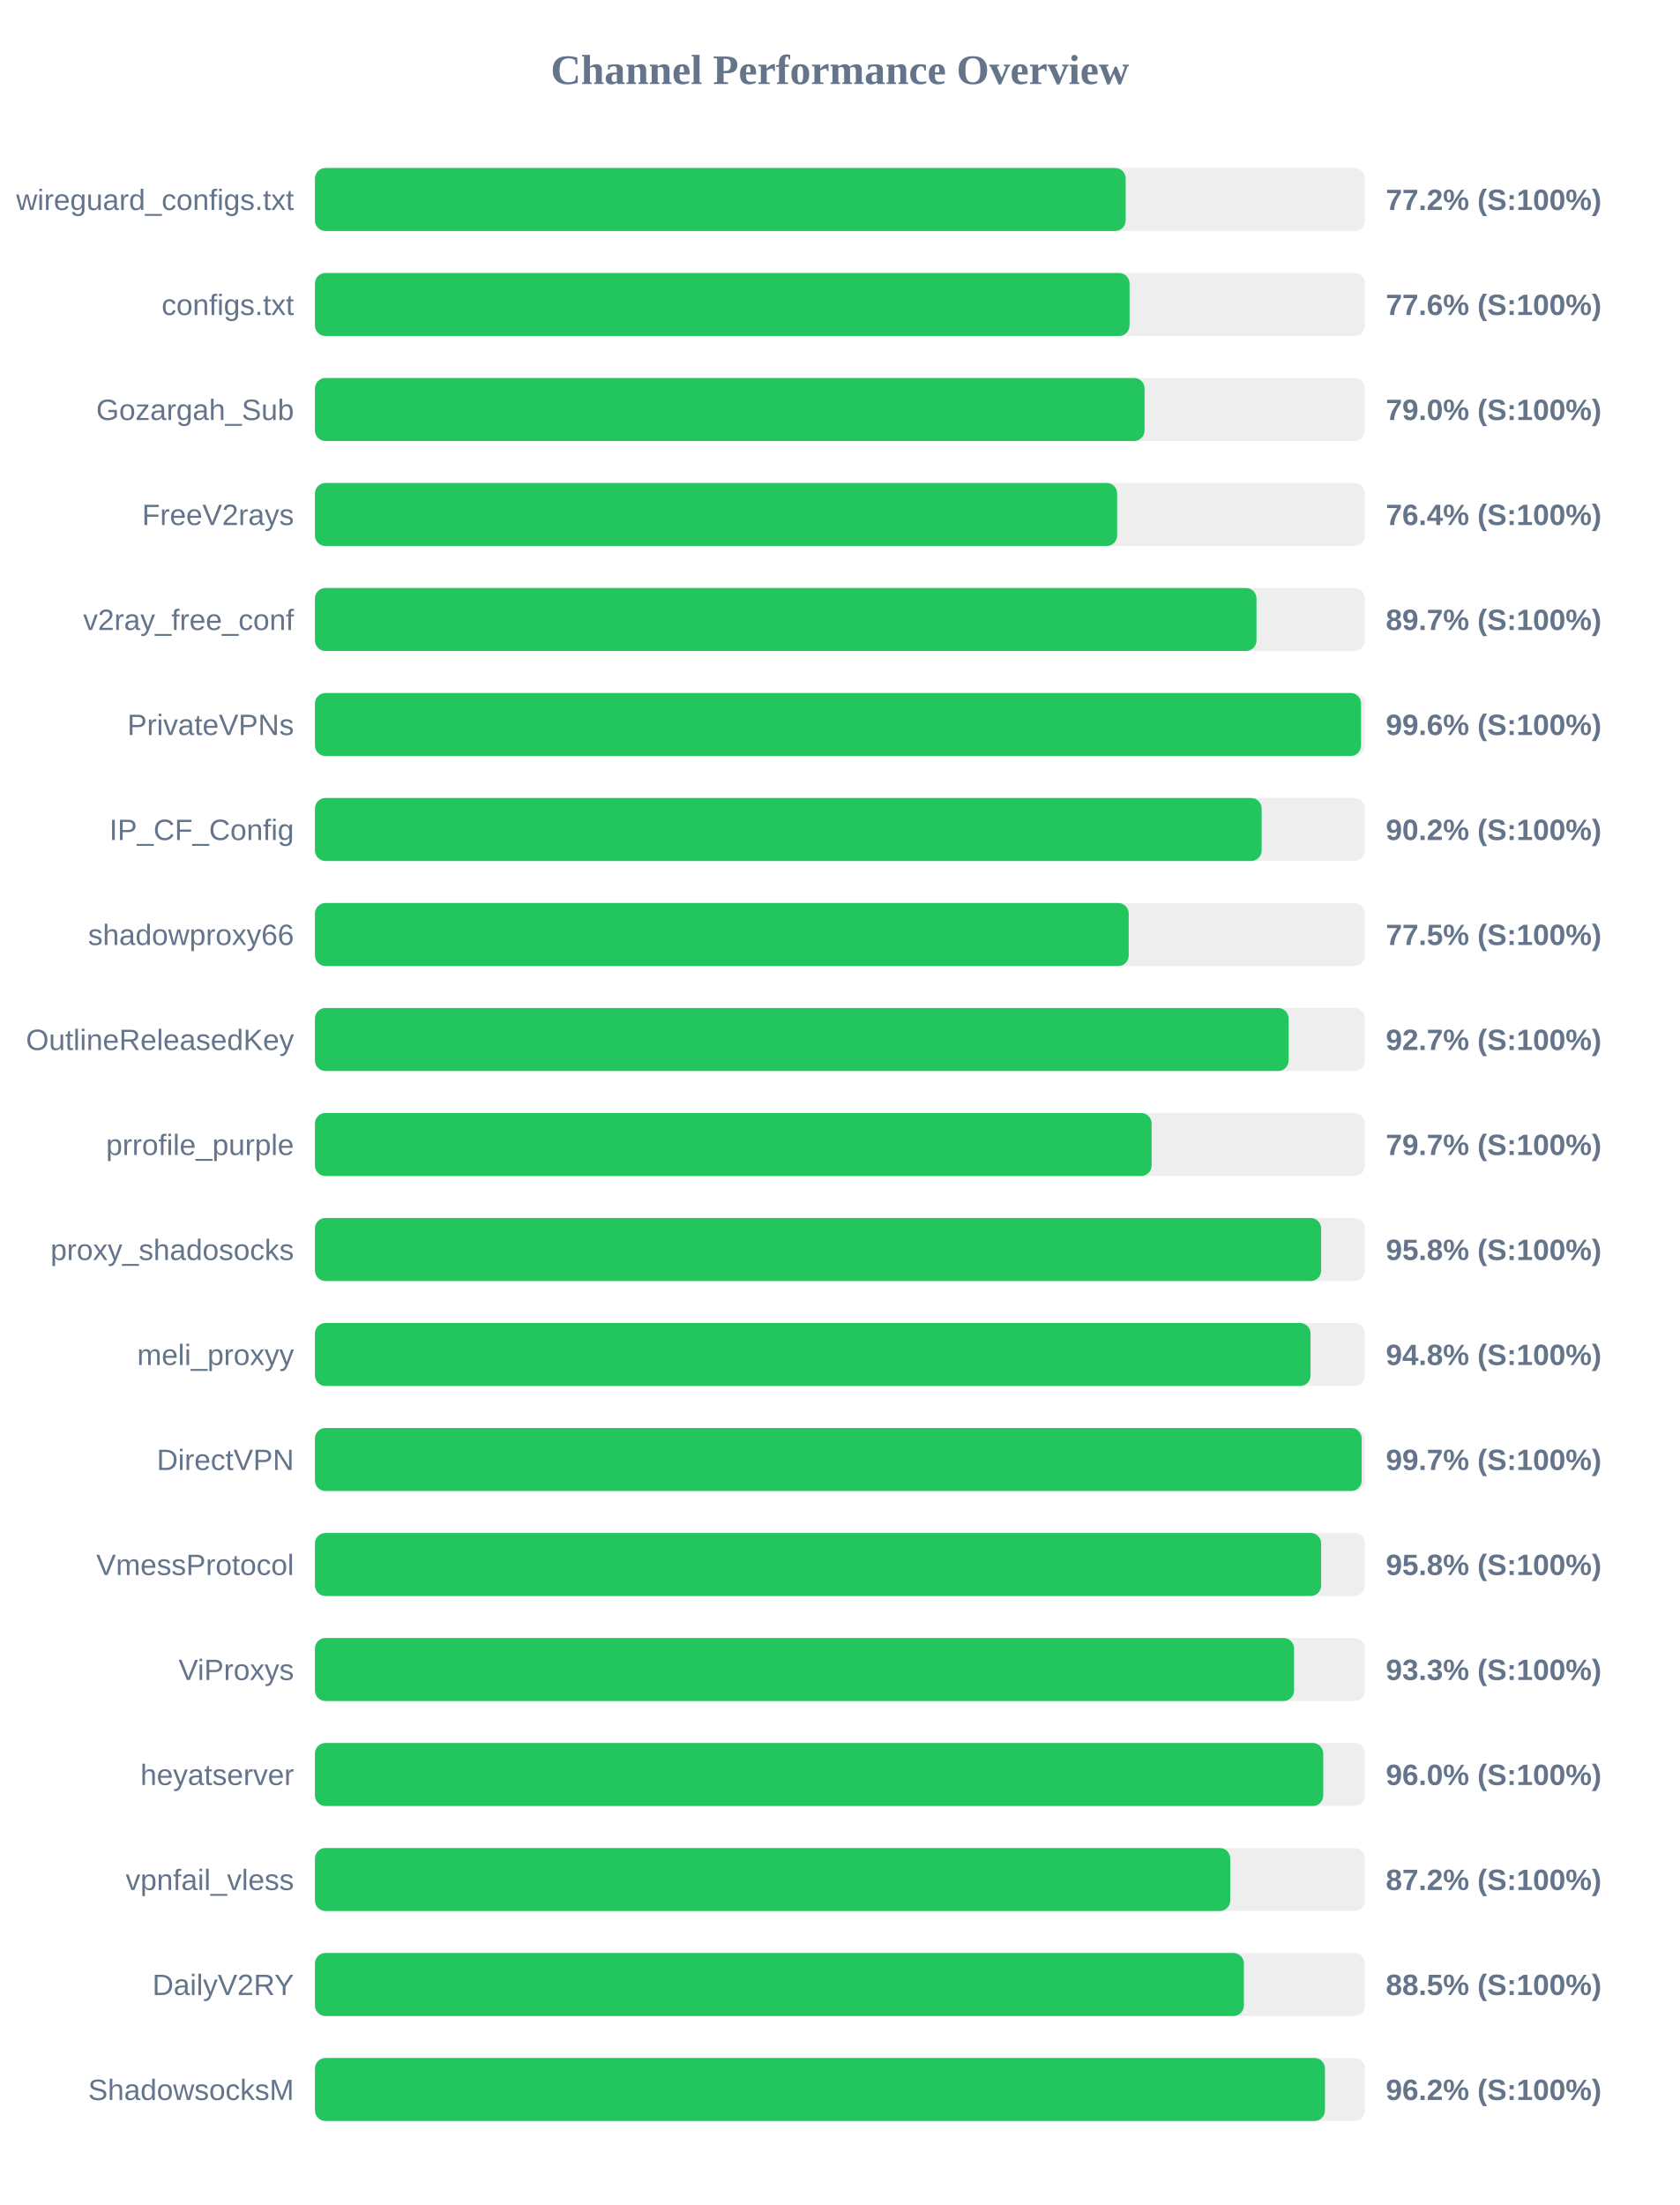
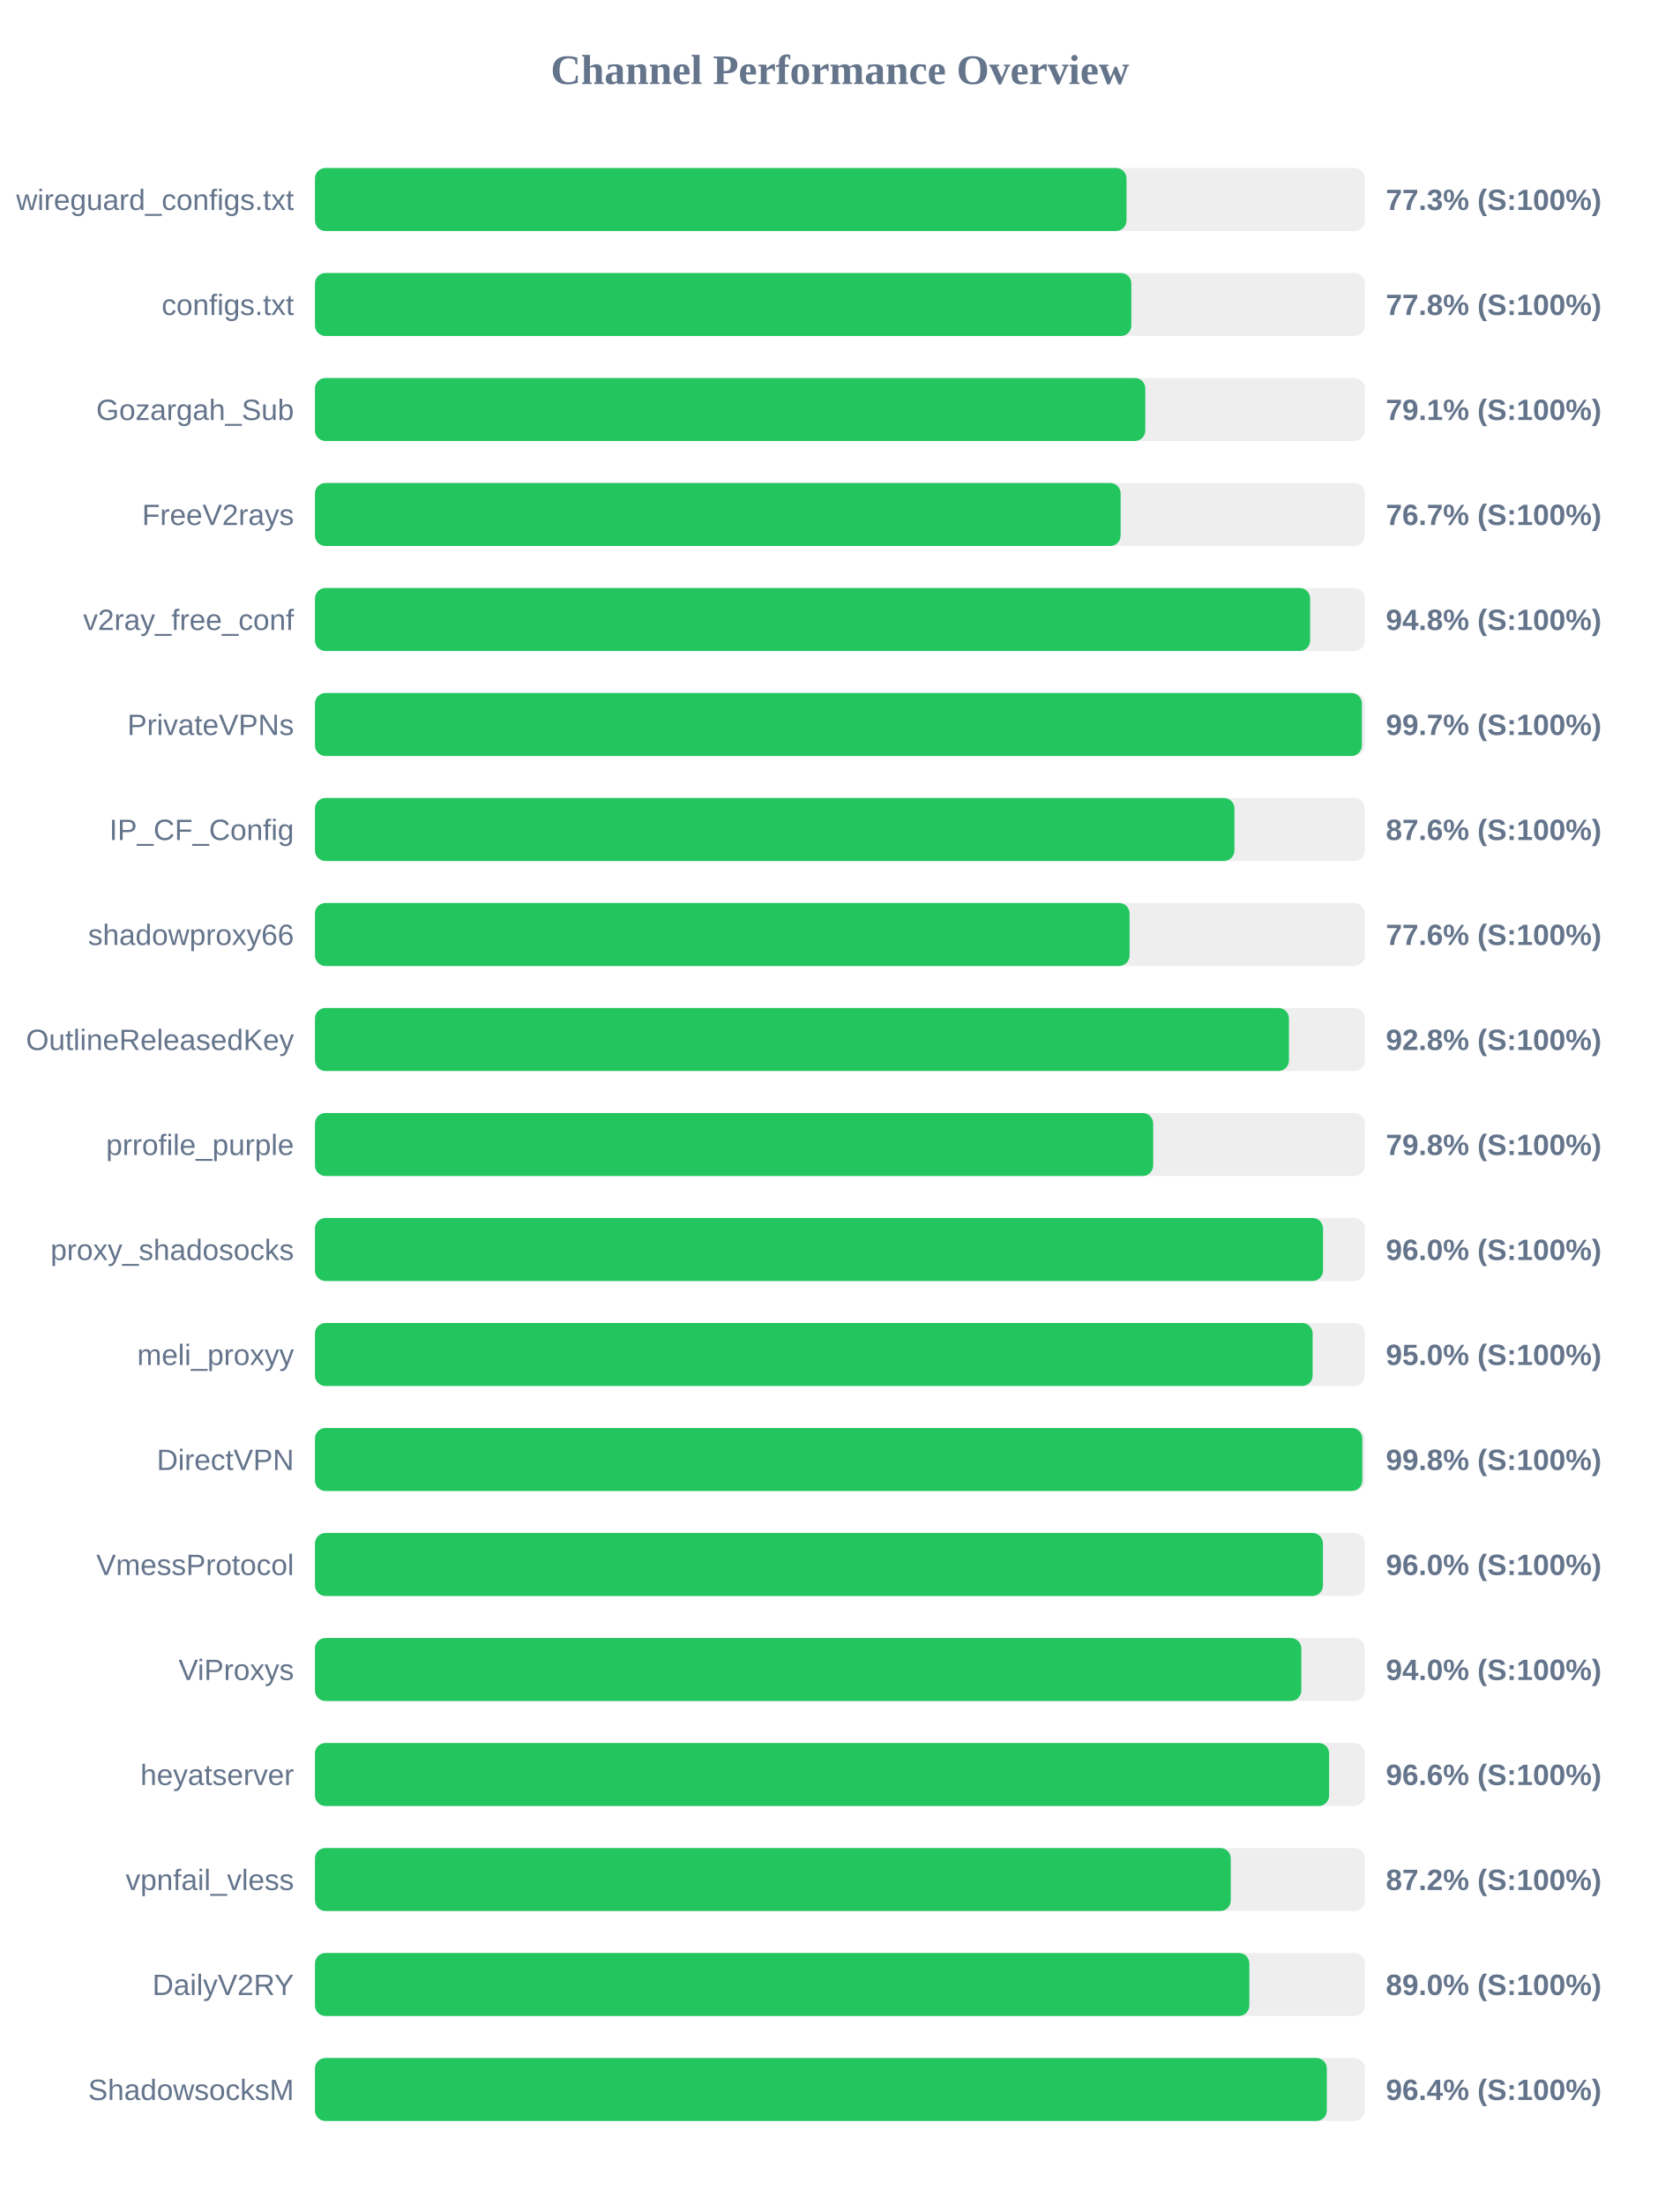
<svg xmlns="http://www.w3.org/2000/svg" width="800" height="1050" version="1.1">
  <style>
        .row { font: 14px Arial; fill: #64748b; }
        .score { font: bold 14px Arial; fill: #64748b; }
    </style>
  <text x="400" y="40" text-anchor="middle" font-size="20px" font-weight="bold" fill="#64748b">Channel Performance Overview</text>
  <rect x="150" y="80" width="500" height="30" fill="#eee" rx="5" />
-   <rect x="150" y="80" width="386.1" height="30" fill="#22c55e" rx="5" />
+   <rect x="150" y="80" width="386.5" height="30" fill="#22c55e" rx="5" />
  <text x="140" y="100" text-anchor="end" class="row">wireguard_configs.txt</text>
-   <text x="660" y="100" text-anchor="start" class="score">77.2% (S:100%)</text>
+   <text x="660" y="100" text-anchor="start" class="score">77.3% (S:100%)</text>
  <rect x="150" y="130" width="500" height="30" fill="#eee" rx="5" />
-   <rect x="150" y="130" width="387.95" height="30" fill="#22c55e" rx="5" />
+   <rect x="150" y="130" width="388.8" height="30" fill="#22c55e" rx="5" />
  <text x="140" y="150" text-anchor="end" class="row">configs.txt</text>
-   <text x="660" y="150" text-anchor="start" class="score">77.6% (S:100%)</text>
+   <text x="660" y="150" text-anchor="start" class="score">77.8% (S:100%)</text>
  <rect x="150" y="180" width="500" height="30" fill="#eee" rx="5" />
-   <rect x="150" y="180" width="395.1" height="30" fill="#22c55e" rx="5" />
+   <rect x="150" y="180" width="395.45" height="30" fill="#22c55e" rx="5" />
  <text x="140" y="200" text-anchor="end" class="row">Gozargah_Sub</text>
-   <text x="660" y="200" text-anchor="start" class="score">79.0% (S:100%)</text>
+   <text x="660" y="200" text-anchor="start" class="score">79.1% (S:100%)</text>
  <rect x="150" y="230" width="500" height="30" fill="#eee" rx="5" />
-   <rect x="150" y="230" width="382.05" height="30" fill="#22c55e" rx="5" />
+   <rect x="150" y="230" width="383.7" height="30" fill="#22c55e" rx="5" />
  <text x="140" y="250" text-anchor="end" class="row">FreeV2rays</text>
-   <text x="660" y="250" text-anchor="start" class="score">76.4% (S:100%)</text>
+   <text x="660" y="250" text-anchor="start" class="score">76.7% (S:100%)</text>
  <rect x="150" y="280" width="500" height="30" fill="#eee" rx="5" />
-   <rect x="150" y="280" width="448.4" height="30" fill="#22c55e" rx="5" />
+   <rect x="150" y="280" width="473.95" height="30" fill="#22c55e" rx="5" />
  <text x="140" y="300" text-anchor="end" class="row">v2ray_free_conf</text>
-   <text x="660" y="300" text-anchor="start" class="score">89.7% (S:100%)</text>
+   <text x="660" y="300" text-anchor="start" class="score">94.8% (S:100%)</text>
  <rect x="150" y="330" width="500" height="30" fill="#eee" rx="5" />
-   <rect x="150" y="330" width="498.2" height="30" fill="#22c55e" rx="5" />
+   <rect x="150" y="330" width="498.6" height="30" fill="#22c55e" rx="5" />
  <text x="140" y="350" text-anchor="end" class="row">PrivateVPNs</text>
-   <text x="660" y="350" text-anchor="start" class="score">99.6% (S:100%)</text>
+   <text x="660" y="350" text-anchor="start" class="score">99.7% (S:100%)</text>
  <rect x="150" y="380" width="500" height="30" fill="#eee" rx="5" />
-   <rect x="150" y="380" width="450.85" height="30" fill="#22c55e" rx="5" />
+   <rect x="150" y="380" width="437.9" height="30" fill="#22c55e" rx="5" />
  <text x="140" y="400" text-anchor="end" class="row">IP_CF_Config</text>
-   <text x="660" y="400" text-anchor="start" class="score">90.2% (S:100%)</text>
+   <text x="660" y="400" text-anchor="start" class="score">87.6% (S:100%)</text>
  <rect x="150" y="430" width="500" height="30" fill="#eee" rx="5" />
-   <rect x="150" y="430" width="387.55" height="30" fill="#22c55e" rx="5" />
+   <rect x="150" y="430" width="387.95" height="30" fill="#22c55e" rx="5" />
  <text x="140" y="450" text-anchor="end" class="row">shadowproxy66</text>
-   <text x="660" y="450" text-anchor="start" class="score">77.5% (S:100%)</text>
+   <text x="660" y="450" text-anchor="start" class="score">77.6% (S:100%)</text>
  <rect x="150" y="480" width="500" height="30" fill="#eee" rx="5" />
-   <rect x="150" y="480" width="463.7" height="30" fill="#22c55e" rx="5" />
+   <rect x="150" y="480" width="463.85" height="30" fill="#22c55e" rx="5" />
  <text x="140" y="500" text-anchor="end" class="row">OutlineReleasedKey</text>
-   <text x="660" y="500" text-anchor="start" class="score">92.7% (S:100%)</text>
+   <text x="660" y="500" text-anchor="start" class="score">92.8% (S:100%)</text>
  <rect x="150" y="530" width="500" height="30" fill="#eee" rx="5" />
-   <rect x="150" y="530" width="398.45" height="30" fill="#22c55e" rx="5" />
+   <rect x="150" y="530" width="399.2" height="30" fill="#22c55e" rx="5" />
  <text x="140" y="550" text-anchor="end" class="row">prrofile_purple</text>
-   <text x="660" y="550" text-anchor="start" class="score">79.7% (S:100%)</text>
+   <text x="660" y="550" text-anchor="start" class="score">79.8% (S:100%)</text>
  <rect x="150" y="580" width="500" height="30" fill="#eee" rx="5" />
-   <rect x="150" y="580" width="479.2" height="30" fill="#22c55e" rx="5" />
+   <rect x="150" y="580" width="480.1" height="30" fill="#22c55e" rx="5" />
  <text x="140" y="600" text-anchor="end" class="row">proxy_shadosocks</text>
-   <text x="660" y="600" text-anchor="start" class="score">95.8% (S:100%)</text>
+   <text x="660" y="600" text-anchor="start" class="score">96.0% (S:100%)</text>
  <rect x="150" y="630" width="500" height="30" fill="#eee" rx="5" />
-   <rect x="150" y="630" width="474.15" height="30" fill="#22c55e" rx="5" />
+   <rect x="150" y="630" width="475.15" height="30" fill="#22c55e" rx="5" />
  <text x="140" y="650" text-anchor="end" class="row">meli_proxyy</text>
-   <text x="660" y="650" text-anchor="start" class="score">94.8% (S:100%)</text>
+   <text x="660" y="650" text-anchor="start" class="score">95.0% (S:100%)</text>
  <rect x="150" y="680" width="500" height="30" fill="#eee" rx="5" />
-   <rect x="150" y="680" width="498.5" height="30" fill="#22c55e" rx="5" />
+   <rect x="150" y="680" width="498.8" height="30" fill="#22c55e" rx="5" />
  <text x="140" y="700" text-anchor="end" class="row">DirectVPN</text>
-   <text x="660" y="700" text-anchor="start" class="score">99.7% (S:100%)</text>
+   <text x="660" y="700" text-anchor="start" class="score">99.8% (S:100%)</text>
  <rect x="150" y="730" width="500" height="30" fill="#eee" rx="5" />
-   <rect x="150" y="730" width="479.2" height="30" fill="#22c55e" rx="5" />
+   <rect x="150" y="730" width="480.05" height="30" fill="#22c55e" rx="5" />
  <text x="140" y="750" text-anchor="end" class="row">VmessProtocol</text>
-   <text x="660" y="750" text-anchor="start" class="score">95.8% (S:100%)</text>
+   <text x="660" y="750" text-anchor="start" class="score">96.0% (S:100%)</text>
  <rect x="150" y="780" width="500" height="30" fill="#eee" rx="5" />
-   <rect x="150" y="780" width="466.3" height="30" fill="#22c55e" rx="5" />
+   <rect x="150" y="780" width="469.75" height="30" fill="#22c55e" rx="5" />
  <text x="140" y="800" text-anchor="end" class="row">ViProxys</text>
-   <text x="660" y="800" text-anchor="start" class="score">93.3% (S:100%)</text>
+   <text x="660" y="800" text-anchor="start" class="score">94.0% (S:100%)</text>
  <rect x="150" y="830" width="500" height="30" fill="#eee" rx="5" />
-   <rect x="150" y="830" width="480.2" height="30" fill="#22c55e" rx="5" />
+   <rect x="150" y="830" width="483.0" height="30" fill="#22c55e" rx="5" />
  <text x="140" y="850" text-anchor="end" class="row">heyatserver</text>
-   <text x="660" y="850" text-anchor="start" class="score">96.0% (S:100%)</text>
+   <text x="660" y="850" text-anchor="start" class="score">96.6% (S:100%)</text>
  <rect x="150" y="880" width="500" height="30" fill="#eee" rx="5" />
-   <rect x="150" y="880" width="435.9" height="30" fill="#22c55e" rx="5" />
+   <rect x="150" y="880" width="436.15" height="30" fill="#22c55e" rx="5" />
  <text x="140" y="900" text-anchor="end" class="row">vpnfail_vless</text>
  <text x="660" y="900" text-anchor="start" class="score">87.2% (S:100%)</text>
  <rect x="150" y="930" width="500" height="30" fill="#eee" rx="5" />
-   <rect x="150" y="930" width="442.4" height="30" fill="#22c55e" rx="5" />
+   <rect x="150" y="930" width="445.0" height="30" fill="#22c55e" rx="5" />
  <text x="140" y="950" text-anchor="end" class="row">DailyV2RY</text>
-   <text x="660" y="950" text-anchor="start" class="score">88.5% (S:100%)</text>
+   <text x="660" y="950" text-anchor="start" class="score">89.0% (S:100%)</text>
  <rect x="150" y="980" width="500" height="30" fill="#eee" rx="5" />
-   <rect x="150" y="980" width="481.0" height="30" fill="#22c55e" rx="5" />
+   <rect x="150" y="980" width="481.9" height="30" fill="#22c55e" rx="5" />
  <text x="140" y="1000" text-anchor="end" class="row">ShadowsocksM</text>
-   <text x="660" y="1000" text-anchor="start" class="score">96.2% (S:100%)</text>
+   <text x="660" y="1000" text-anchor="start" class="score">96.4% (S:100%)</text>
</svg>
